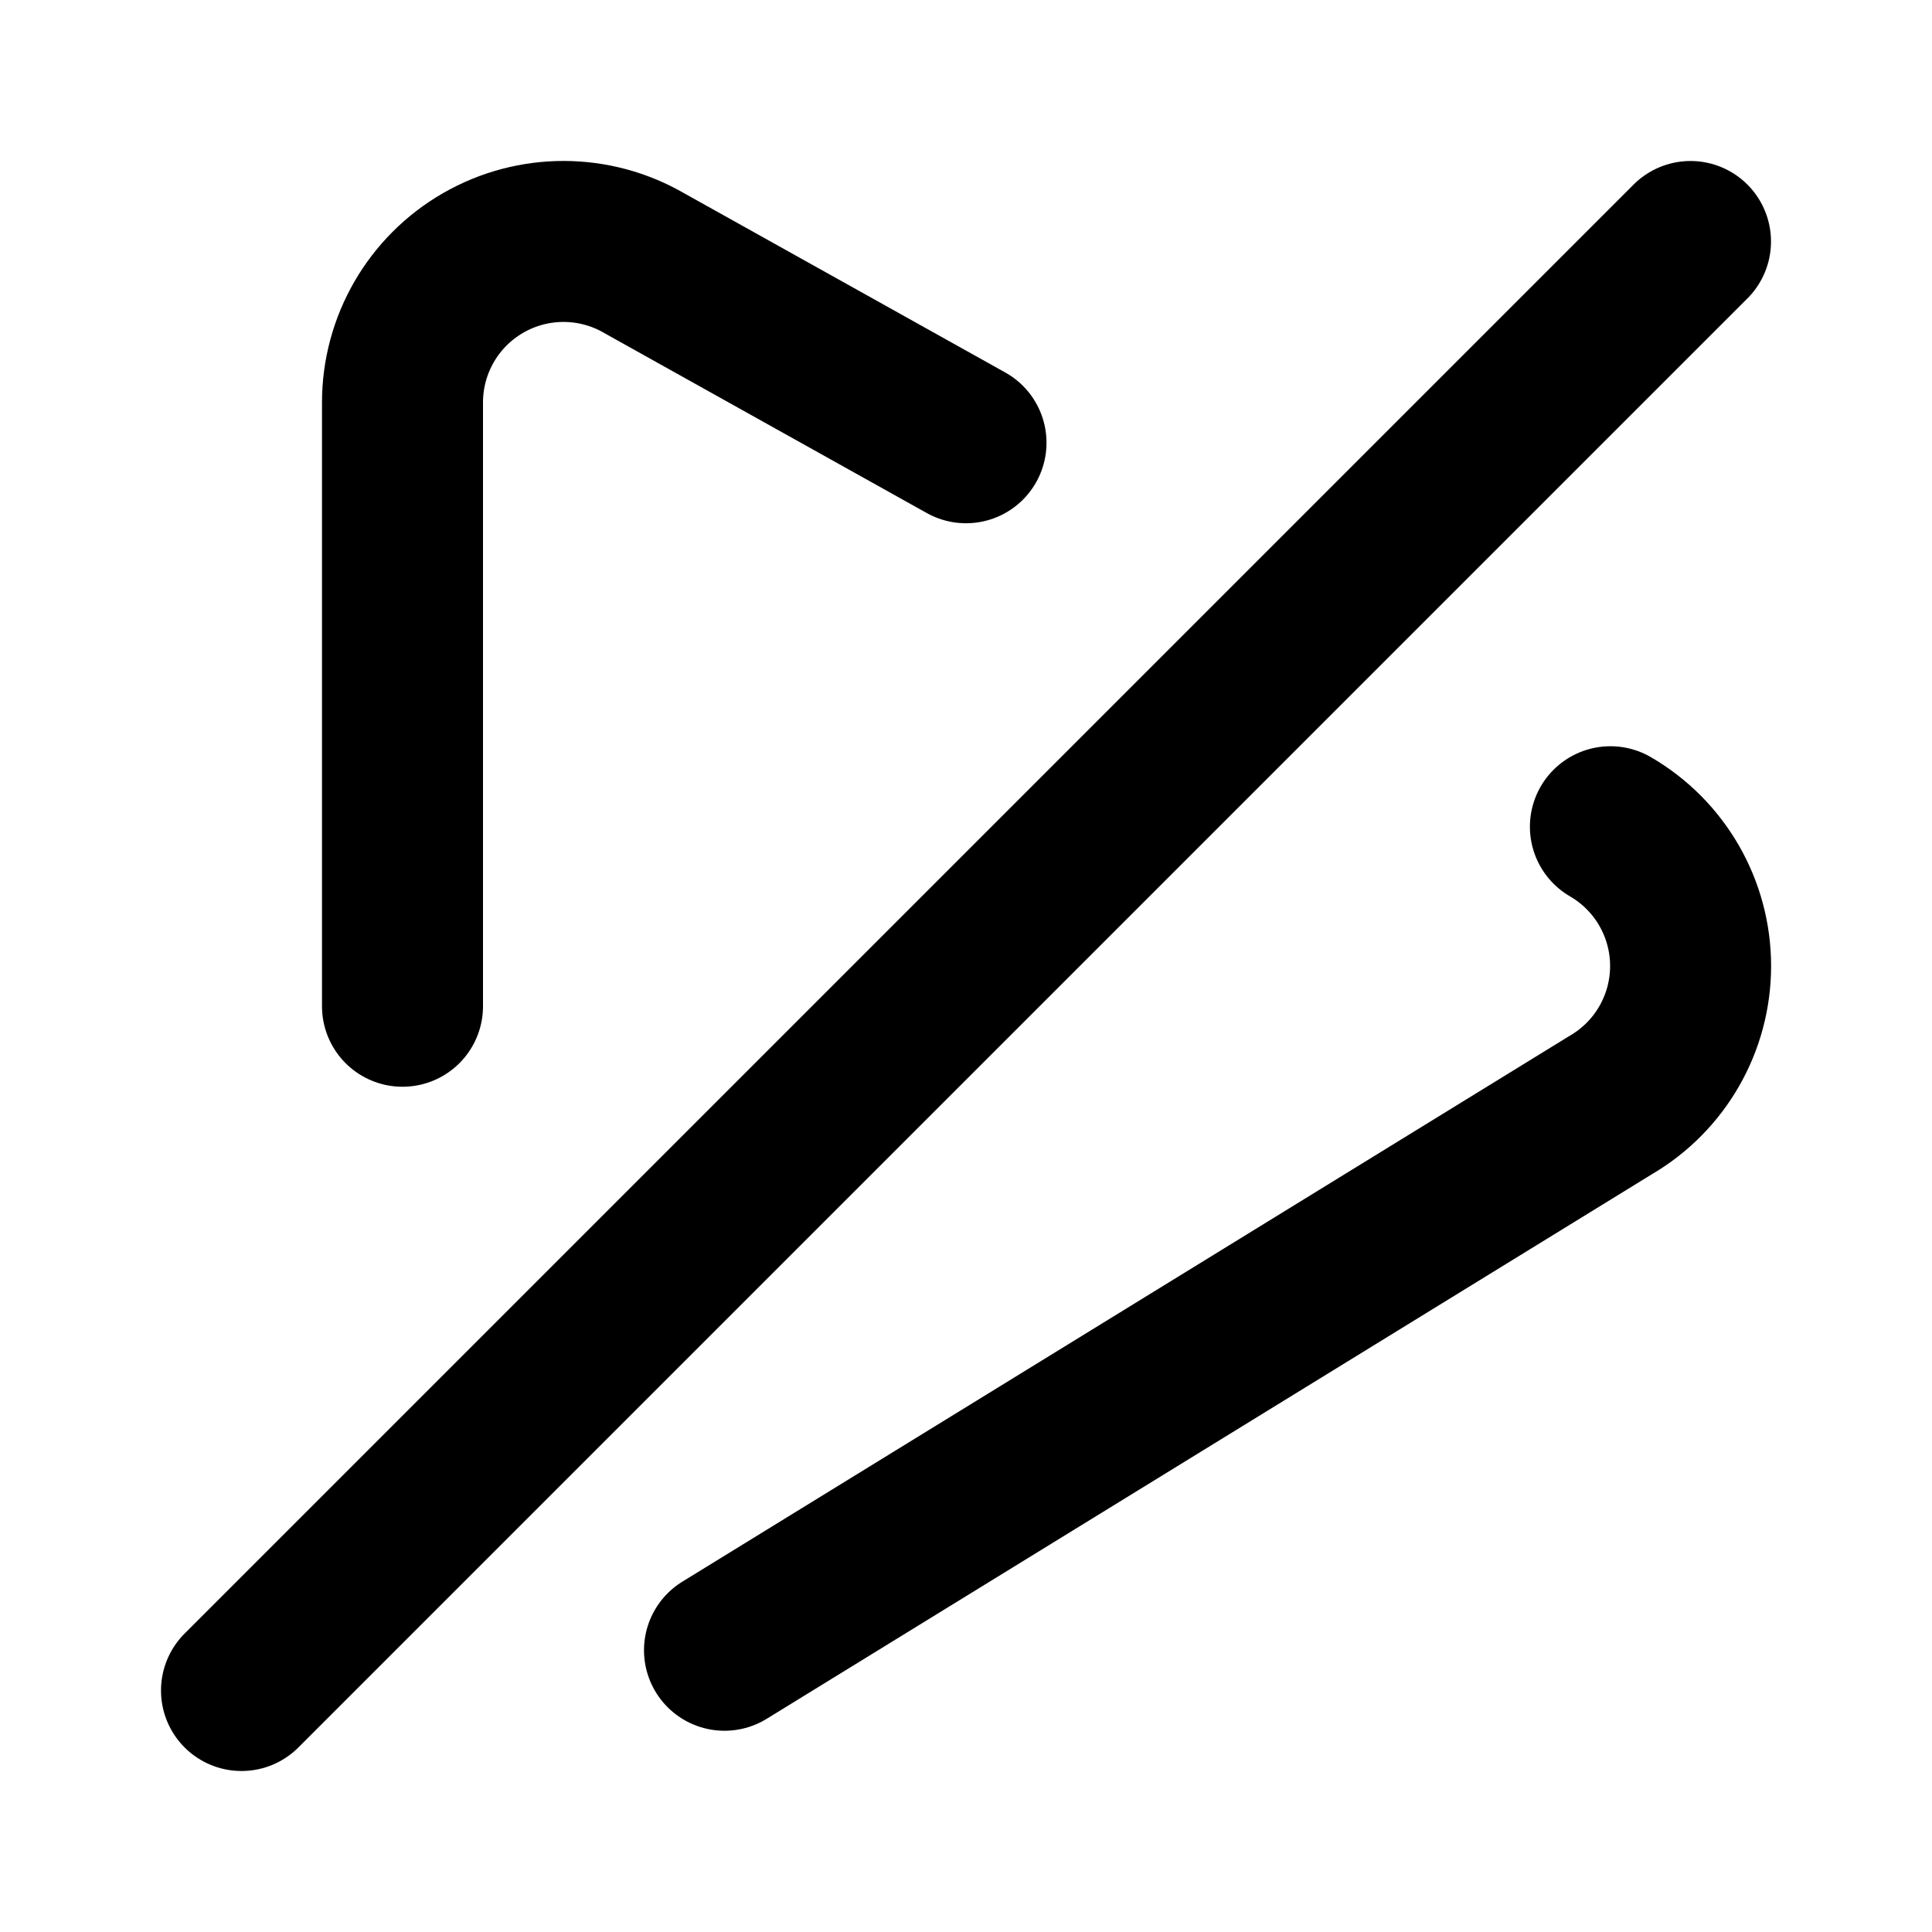
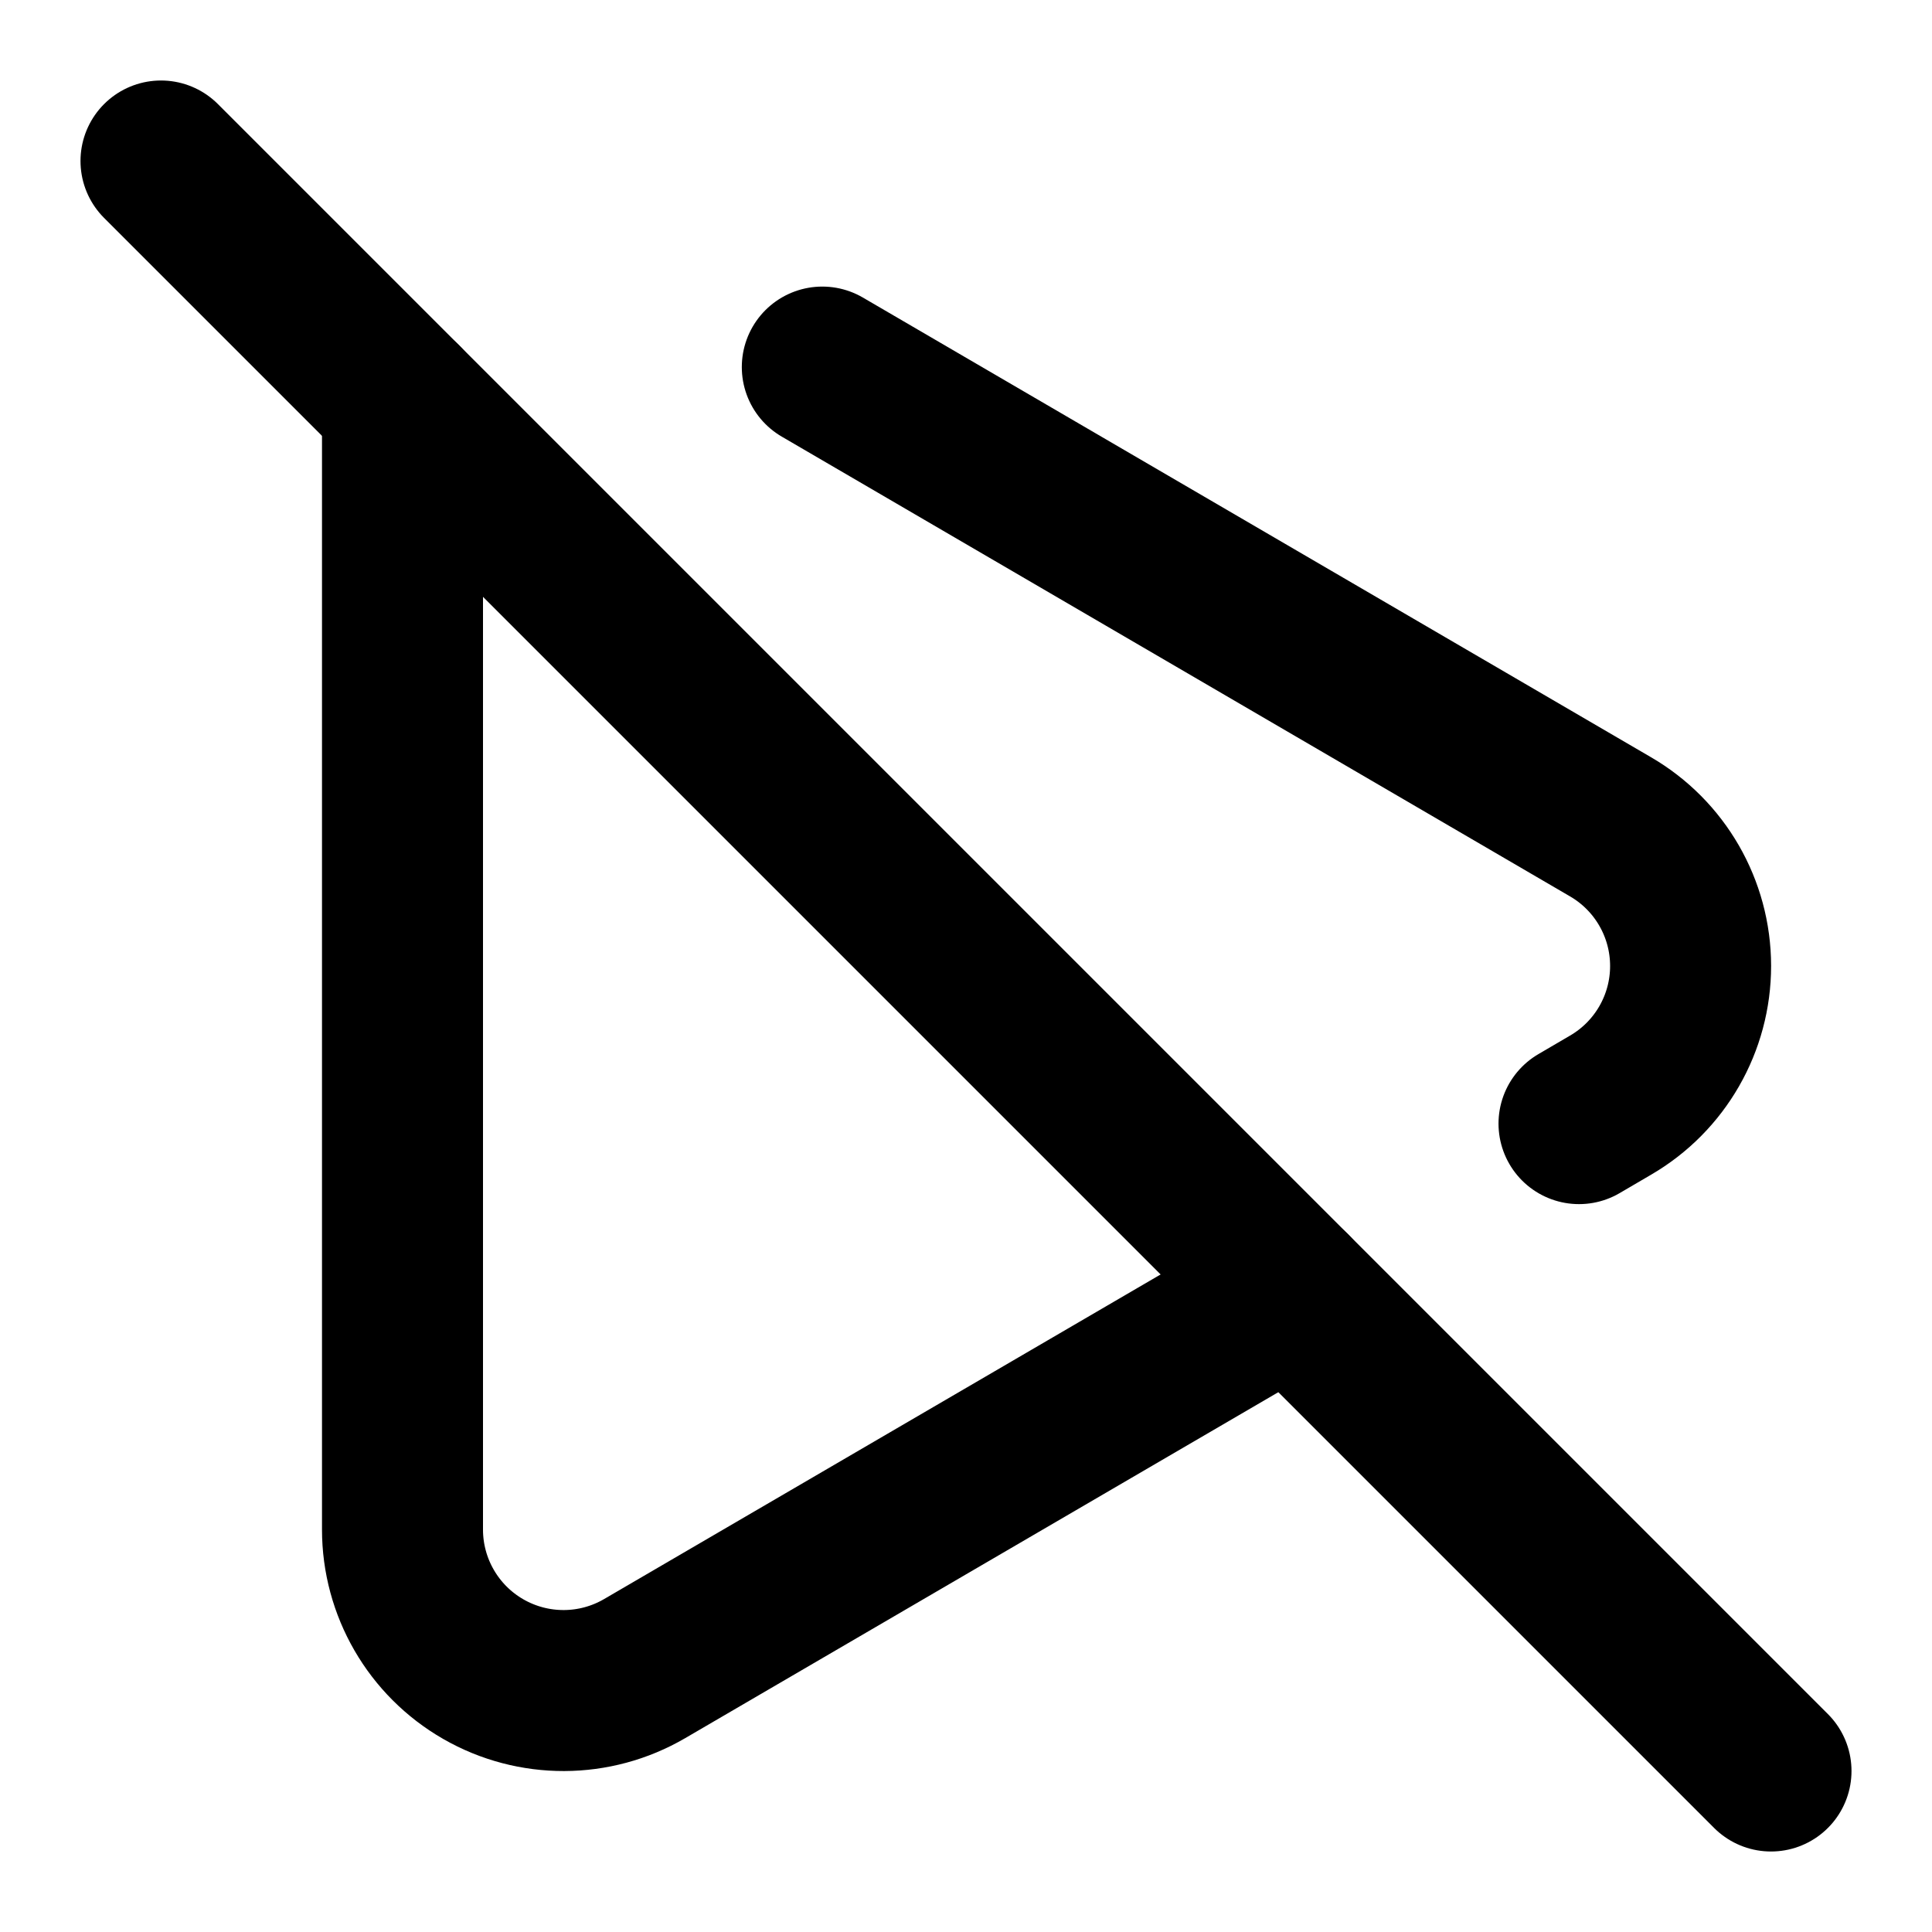
<svg xmlns="http://www.w3.org/2000/svg" width="24" height="24" viewBox="0 0 24 24" fill="none" stroke="currentColor" stroke-width="2" stroke-linecap="round" stroke-linejoin="round">
-   <path d="M20.005 10.27a2 2 0 0 1 .003 3.458L9 20.5" />
-   <path d="M21 3 3 21" />
-   <path d="M5 12.5V5a2 2 0 0 1 3.008-1.728L12 5.5" />
+   <path d="m10.215 4.56 9.79 5.71a2 2 0 0 1 .003 3.458l-.393.23" />
+   <path d="m16.042 16.042-8.034 4.686A2 2 0 0 1 5 19V5" />
+   <path d="m2 2 20 20" />
</svg>
